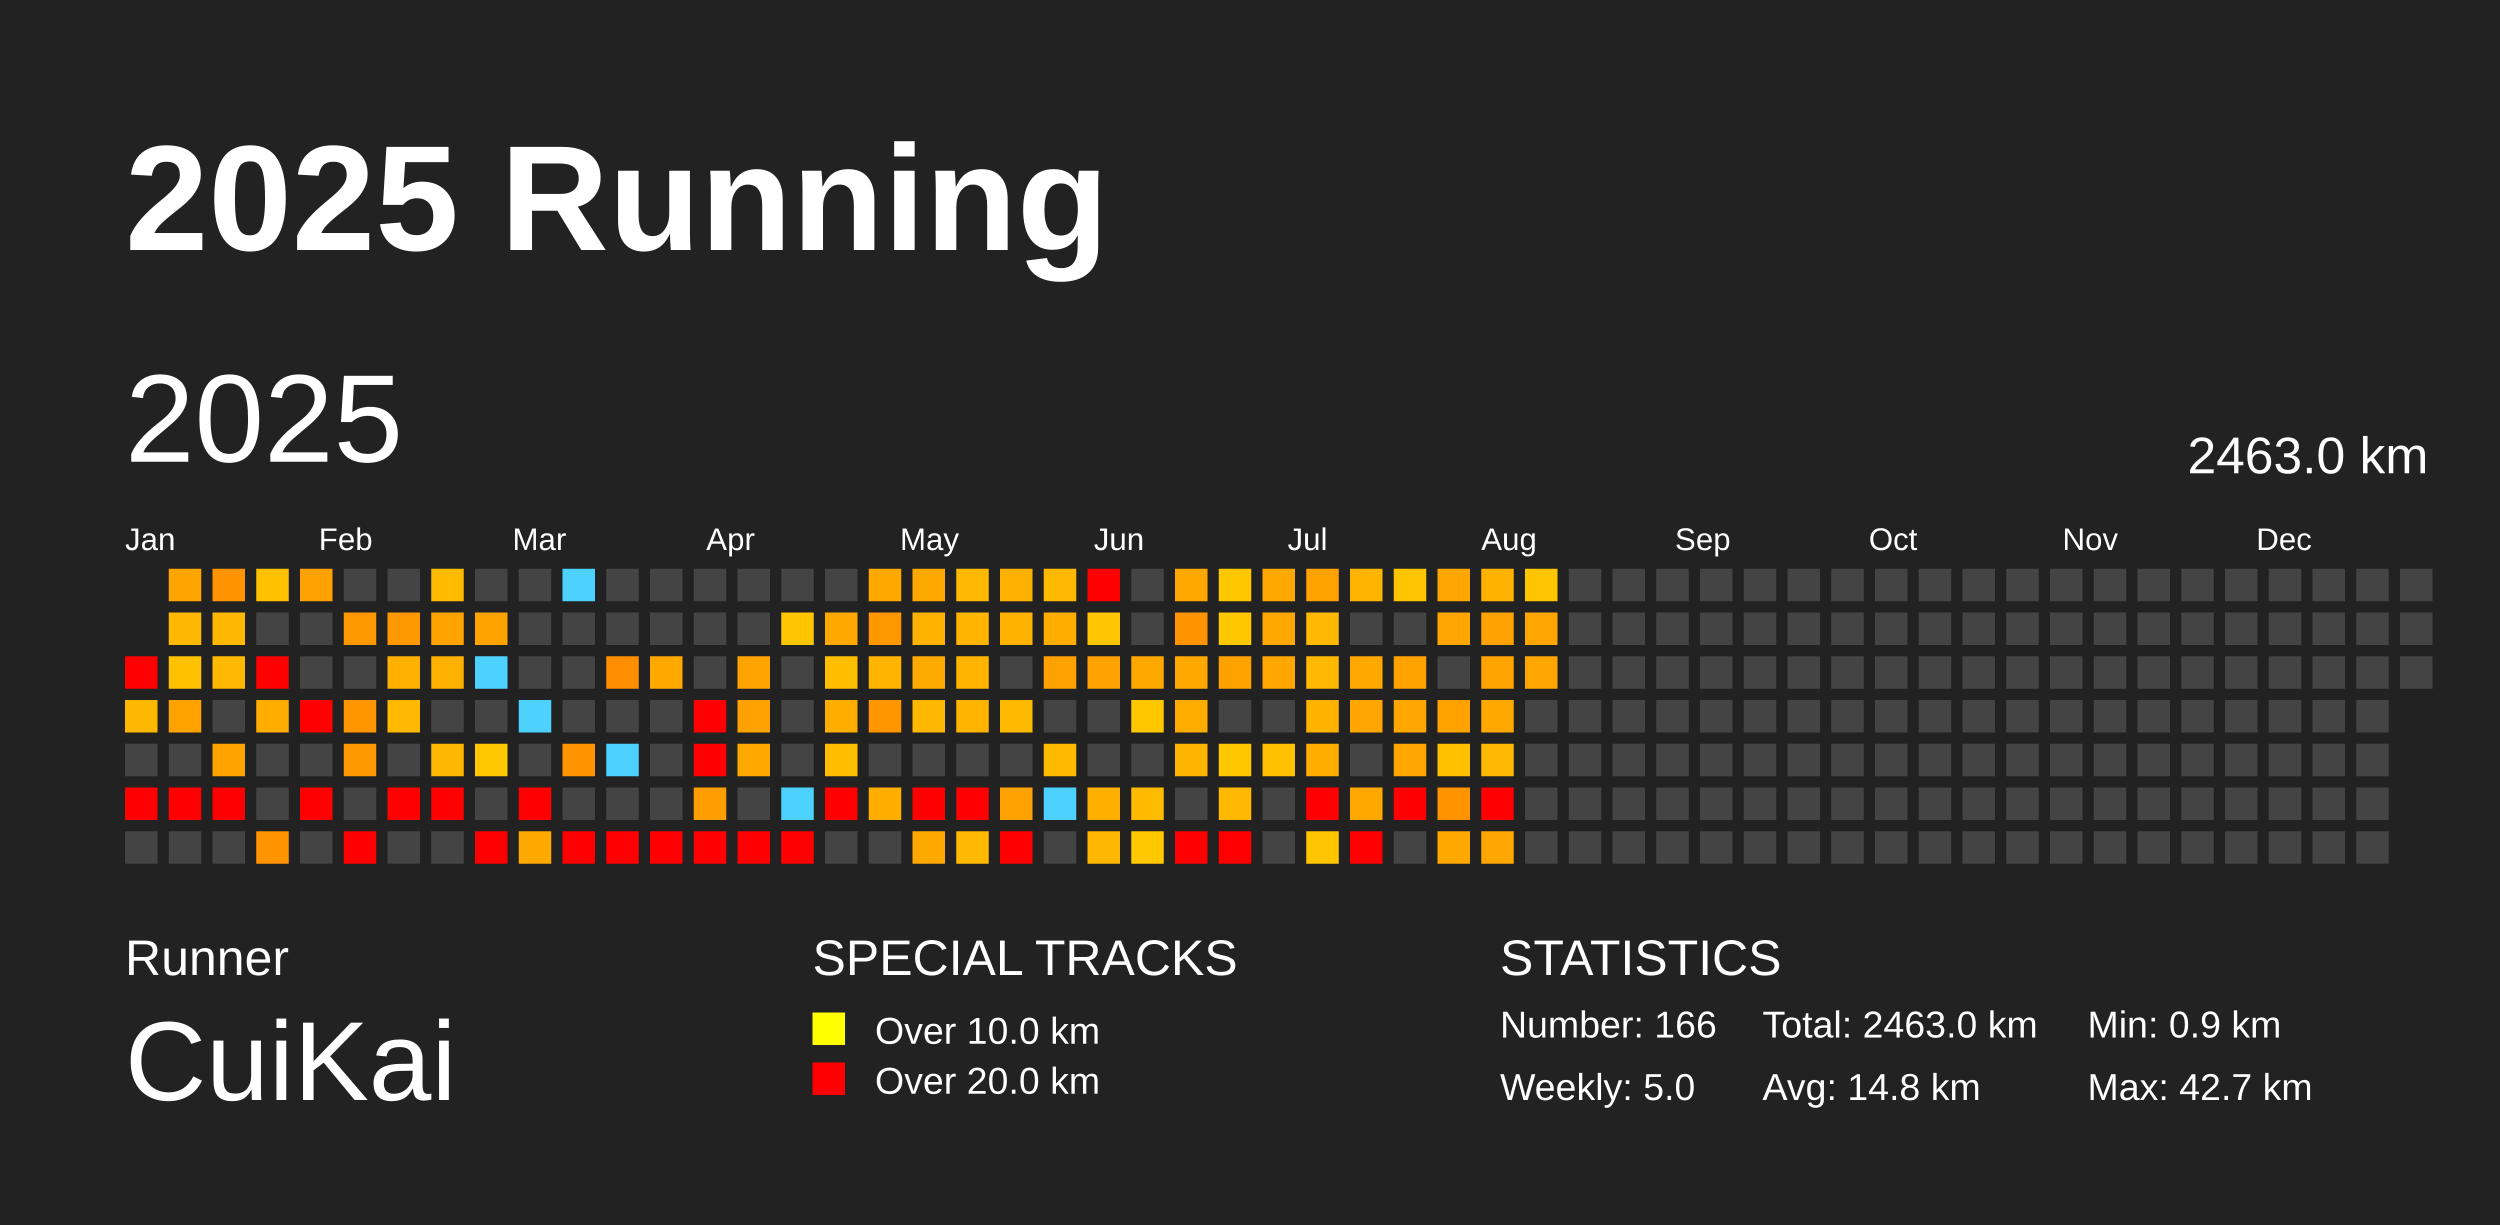
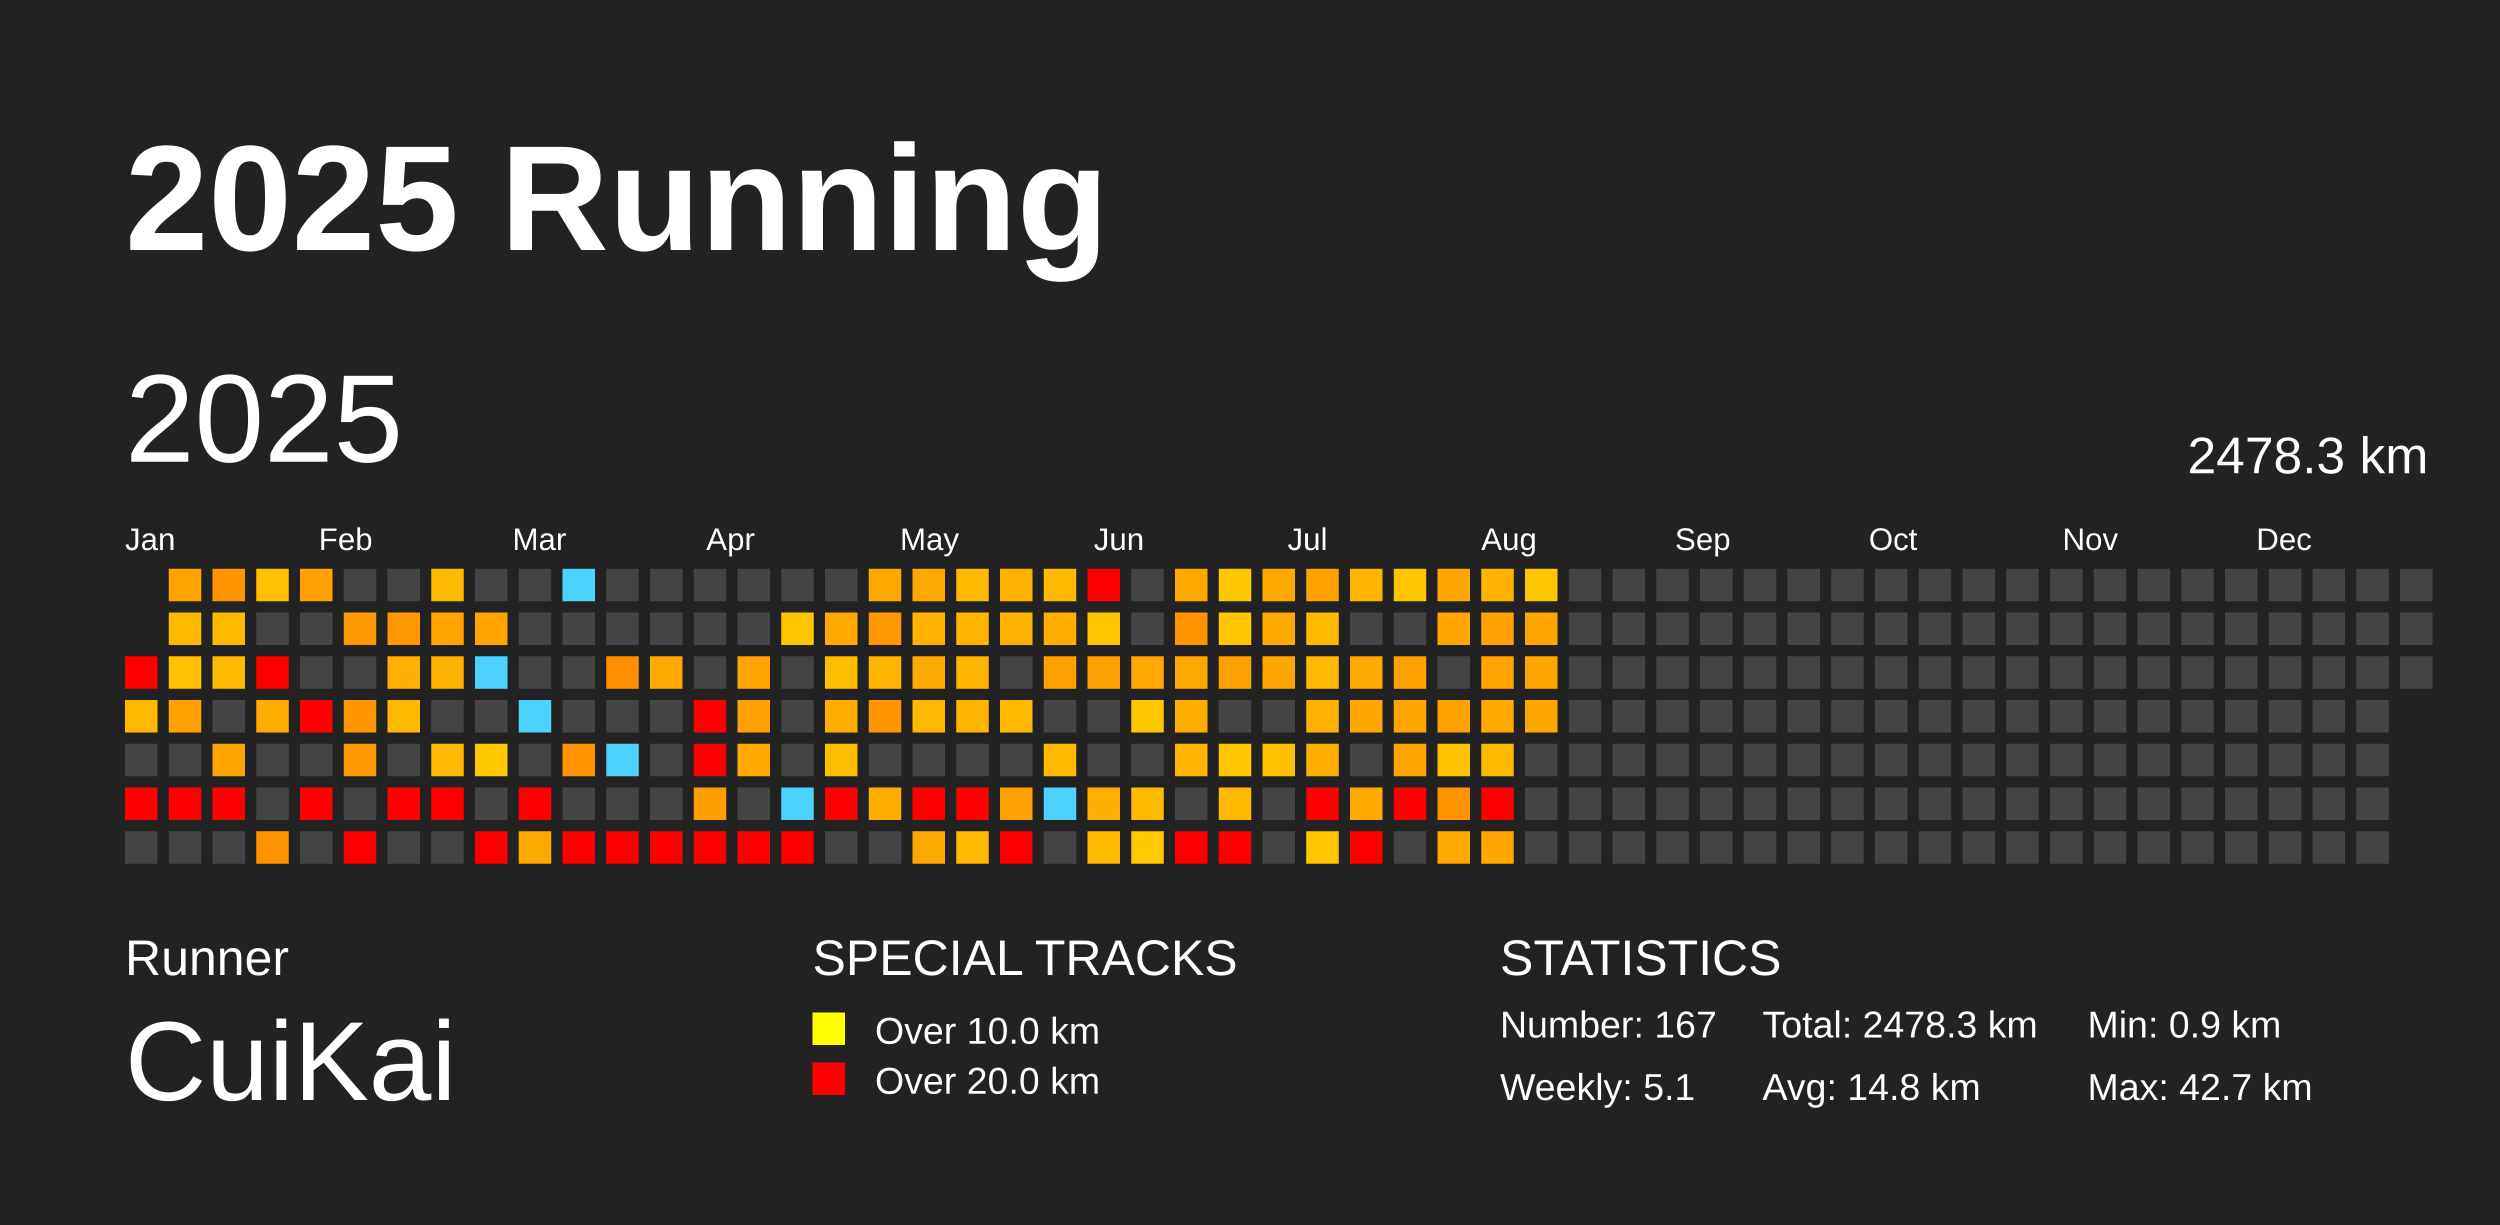
<svg xmlns="http://www.w3.org/2000/svg" baseProfile="full" height="98mm" version="1.1" viewBox="0,0,200,98" width="200mm">
  <defs />
  <rect fill="#222222" height="98" width="200" x="0" y="0" />
  <text fill="#FFFFFF" style="font-size:12px; font-family:Arial; font-weight:bold;" x="10" y="20">2025 Running</text>
  <text fill="#FFFFFF" style="font-size:4px; font-family:Arial" x="10" y="78">Runner</text>
  <text fill="#FFFFFF" style="font-size:9px; font-family:Arial" x="10" y="88">CuiKai</text>
  <text fill="#FFFFFF" style="font-size:4px; font-family:Arial" x="65" y="78">SPECIAL TRACKS</text>
  <rect fill="yellow" height="2.6" width="2.6" x="65" y="81" />
  <text fill="#FFFFFF" style="font-size:3px; font-family:Arial" x="70" y="83.5">Over 10.0 km</text>
  <rect fill="red" height="2.6" width="2.6" x="65" y="85" />
  <text fill="#FFFFFF" style="font-size:3px; font-family:Arial" x="70" y="87.5">Over 20.0 km</text>
  <text fill="#FFFFFF" style="font-size:4px; font-family:Arial" x="120" y="78">STATISTICS</text>
-   <text fill="#FFFFFF" style="font-size:3px; font-family:Arial" x="120" y="83">Number: 166</text>
-   <text fill="#FFFFFF" style="font-size:3px; font-family:Arial" x="120" y="88">Weekly: 5.0</text>
-   <text fill="#FFFFFF" style="font-size:3px; font-family:Arial" x="141" y="83">Total: 2463.0 km</text>
+   <text fill="#FFFFFF" style="font-size:3px; font-family:Arial" x="120" y="83">Number: 167</text>
+   <text fill="#FFFFFF" style="font-size:3px; font-family:Arial" x="120" y="88">Weekly: 5.1</text>
+   <text fill="#FFFFFF" style="font-size:3px; font-family:Arial" x="141" y="83">Total: 2478.3 km</text>
  <text fill="#FFFFFF" style="font-size:3px; font-family:Arial" x="141" y="88">Avg: 14.8 km</text>
  <text fill="#FFFFFF" style="font-size:3px; font-family:Arial" x="167" y="83">Min: 0.9 km</text>
  <text fill="#FFFFFF" style="font-size:3px; font-family:Arial" x="167" y="88">Max: 42.7 km</text>
  <text dominant-baseline="hanging" fill="#FFFFFF" style="font-size:10.0px; font-family:Arial;" x="10" y="30">2025</text>
-   <text dominant-baseline="hanging" fill="#FFFFFF" style="font-size:4.125px; font-family:Arial;" x="175" y="35">2463.0 km</text>
+   <text dominant-baseline="hanging" fill="#FFFFFF" style="font-size:4.125px; font-family:Arial;" x="175" y="35">2478.3 km</text>
  <text fill="#FFFFFF" style="font-size:2.5px; font-family:Arial" x="10.0" y="44">Jan</text>
  <text fill="#FFFFFF" style="font-size:2.5px; font-family:Arial" x="25.5" y="44">Feb</text>
  <text fill="#FFFFFF" style="font-size:2.5px; font-family:Arial" x="41.0" y="44">Mar</text>
  <text fill="#FFFFFF" style="font-size:2.5px; font-family:Arial" x="56.5" y="44">Apr</text>
  <text fill="#FFFFFF" style="font-size:2.5px; font-family:Arial" x="72.0" y="44">May</text>
  <text fill="#FFFFFF" style="font-size:2.5px; font-family:Arial" x="87.5" y="44">Jun</text>
  <text fill="#FFFFFF" style="font-size:2.5px; font-family:Arial" x="103.0" y="44">Jul</text>
  <text fill="#FFFFFF" style="font-size:2.5px; font-family:Arial" x="118.5" y="44">Aug</text>
  <text fill="#FFFFFF" style="font-size:2.5px; font-family:Arial" x="134.0" y="44">Sep</text>
  <text fill="#FFFFFF" style="font-size:2.5px; font-family:Arial" x="149.5" y="44">Oct</text>
  <text fill="#FFFFFF" style="font-size:2.5px; font-family:Arial" x="165.0" y="44">Nov</text>
  <text fill="#FFFFFF" style="font-size:2.5px; font-family:Arial" x="180.5" y="44">Dec</text>
  <rect fill="red" height="2.6" width="2.6" x="10.0" y="52.5" />
  <rect fill="#ffb800" height="2.6" width="2.6" x="10.0" y="56.0" />
  <rect fill="#444444" height="2.6" width="2.6" x="10.0" y="59.5" />
  <rect fill="red" height="2.6" width="2.6" x="10.0" y="63.0" />
  <rect fill="#444444" height="2.6" width="2.6" x="10.0" y="66.5" />
  <rect fill="#ffa500" height="2.6" width="2.6" x="13.5" y="45.5" />
  <rect fill="#ffb800" height="2.6" width="2.6" x="13.5" y="49.0" />
  <rect fill="#ffc100" height="2.6" width="2.6" x="13.5" y="52.5" />
  <rect fill="#ffa200" height="2.6" width="2.6" x="13.5" y="56.0" />
  <rect fill="#444444" height="2.6" width="2.6" x="13.5" y="59.5" />
  <rect fill="red" height="2.6" width="2.6" x="13.5" y="63.0" />
  <rect fill="#444444" height="2.6" width="2.6" x="13.5" y="66.5" />
  <rect fill="#ff9300" height="2.6" width="2.6" x="17.0" y="45.5" />
  <rect fill="#ffb800" height="2.6" width="2.6" x="17.0" y="49.0" />
  <rect fill="#ffb900" height="2.6" width="2.6" x="17.0" y="52.5" />
  <rect fill="#444444" height="2.6" width="2.6" x="17.0" y="56.0" />
  <rect fill="#ffa300" height="2.6" width="2.6" x="17.0" y="59.5" />
  <rect fill="red" height="2.6" width="2.6" x="17.0" y="63.0" />
  <rect fill="#444444" height="2.6" width="2.6" x="17.0" y="66.5" />
  <rect fill="#ffc100" height="2.6" width="2.6" x="20.5" y="45.5" />
  <rect fill="#444444" height="2.6" width="2.6" x="20.5" y="49.0" />
  <rect fill="red" height="2.6" width="2.6" x="20.5" y="52.5" />
  <rect fill="#ffad00" height="2.6" width="2.6" x="20.5" y="56.0" />
  <rect fill="#444444" height="2.6" width="2.6" x="20.5" y="59.5" />
  <rect fill="#444444" height="2.6" width="2.6" x="20.5" y="63.0" />
  <rect fill="#ff9300" height="2.6" width="2.6" x="20.5" y="66.5" />
  <rect fill="#ffa100" height="2.6" width="2.6" x="24.0" y="45.5" />
  <rect fill="#444444" height="2.6" width="2.6" x="24.0" y="49.0" />
  <rect fill="#444444" height="2.6" width="2.6" x="24.0" y="52.5" />
  <rect fill="red" height="2.6" width="2.6" x="24.0" y="56.0" />
  <rect fill="#444444" height="2.6" width="2.6" x="24.0" y="59.5" />
  <rect fill="red" height="2.6" width="2.6" x="24.0" y="63.0" />
  <rect fill="#444444" height="2.6" width="2.6" x="24.0" y="66.5" />
  <rect fill="#444444" height="2.6" width="2.6" x="27.5" y="45.5" />
  <rect fill="#ff9700" height="2.6" width="2.6" x="27.5" y="49.0" />
  <rect fill="#444444" height="2.6" width="2.6" x="27.5" y="52.5" />
  <rect fill="#ff9600" height="2.6" width="2.6" x="27.5" y="56.0" />
  <rect fill="#ff9700" height="2.6" width="2.6" x="27.5" y="59.5" />
  <rect fill="#444444" height="2.6" width="2.6" x="27.5" y="63.0" />
  <rect fill="red" height="2.6" width="2.6" x="27.5" y="66.5" />
  <rect fill="#444444" height="2.6" width="2.6" x="31.0" y="45.5" />
  <rect fill="#ff9700" height="2.6" width="2.6" x="31.0" y="49.0" />
  <rect fill="#ffb000" height="2.6" width="2.6" x="31.0" y="52.5" />
  <rect fill="#ffb900" height="2.6" width="2.6" x="31.0" y="56.0" />
  <rect fill="#444444" height="2.6" width="2.6" x="31.0" y="59.5" />
  <rect fill="red" height="2.6" width="2.6" x="31.0" y="63.0" />
  <rect fill="#444444" height="2.6" width="2.6" x="31.0" y="66.5" />
  <rect fill="#ffbb00" height="2.6" width="2.6" x="34.5" y="45.5" />
  <rect fill="#ffa300" height="2.6" width="2.6" x="34.5" y="49.0" />
  <rect fill="#ffb100" height="2.6" width="2.6" x="34.5" y="52.5" />
  <rect fill="#444444" height="2.6" width="2.6" x="34.5" y="56.0" />
  <rect fill="#ffb800" height="2.6" width="2.6" x="34.5" y="59.5" />
  <rect fill="red" height="2.6" width="2.6" x="34.5" y="63.0" />
  <rect fill="#444444" height="2.6" width="2.6" x="34.5" y="66.5" />
  <rect fill="#444444" height="2.6" width="2.6" x="38.0" y="45.5" />
  <rect fill="#ffa300" height="2.6" width="2.6" x="38.0" y="49.0" />
  <rect fill="#4dd2ff" height="2.6" width="2.6" x="38.0" y="52.5" />
  <rect fill="#444444" height="2.6" width="2.6" x="38.0" y="56.0" />
  <rect fill="#ffc800" height="2.6" width="2.6" x="38.0" y="59.5" />
  <rect fill="#444444" height="2.6" width="2.6" x="38.0" y="63.0" />
  <rect fill="red" height="2.6" width="2.6" x="38.0" y="66.5" />
  <rect fill="#444444" height="2.6" width="2.6" x="41.5" y="45.5" />
  <rect fill="#444444" height="2.6" width="2.6" x="41.5" y="49.0" />
  <rect fill="#444444" height="2.6" width="2.6" x="41.5" y="52.5" />
  <rect fill="#4dd2ff" height="2.6" width="2.6" x="41.5" y="56.0" />
  <rect fill="#444444" height="2.6" width="2.6" x="41.5" y="59.5" />
  <rect fill="red" height="2.6" width="2.6" x="41.5" y="63.0" />
  <rect fill="#ffa800" height="2.6" width="2.6" x="41.5" y="66.5" />
  <rect fill="#4dd2ff" height="2.6" width="2.6" x="45.0" y="45.5" />
  <rect fill="#444444" height="2.6" width="2.6" x="45.0" y="49.0" />
  <rect fill="#444444" height="2.6" width="2.6" x="45.0" y="52.5" />
  <rect fill="#444444" height="2.6" width="2.6" x="45.0" y="56.0" />
  <rect fill="#ff9400" height="2.6" width="2.6" x="45.0" y="59.5" />
  <rect fill="#444444" height="2.6" width="2.6" x="45.0" y="63.0" />
  <rect fill="red" height="2.6" width="2.6" x="45.0" y="66.5" />
  <rect fill="#444444" height="2.6" width="2.6" x="48.5" y="45.5" />
  <rect fill="#444444" height="2.6" width="2.6" x="48.5" y="49.0" />
  <rect fill="#ff8f00" height="2.6" width="2.6" x="48.5" y="52.5" />
  <rect fill="#444444" height="2.6" width="2.6" x="48.5" y="56.0" />
  <rect fill="#4dd2ff" height="2.6" width="2.6" x="48.5" y="59.5" />
  <rect fill="#444444" height="2.6" width="2.6" x="48.5" y="63.0" />
  <rect fill="red" height="2.6" width="2.6" x="48.5" y="66.5" />
  <rect fill="#444444" height="2.6" width="2.6" x="52.0" y="45.5" />
  <rect fill="#444444" height="2.6" width="2.6" x="52.0" y="49.0" />
  <rect fill="#ffa900" height="2.6" width="2.6" x="52.0" y="52.5" />
  <rect fill="#444444" height="2.6" width="2.6" x="52.0" y="56.0" />
  <rect fill="#444444" height="2.6" width="2.6" x="52.0" y="59.5" />
  <rect fill="#444444" height="2.6" width="2.6" x="52.0" y="63.0" />
  <rect fill="red" height="2.6" width="2.6" x="52.0" y="66.5" />
  <rect fill="#444444" height="2.6" width="2.6" x="55.5" y="45.5" />
  <rect fill="#444444" height="2.6" width="2.6" x="55.5" y="49.0" />
  <rect fill="#444444" height="2.6" width="2.6" x="55.5" y="52.5" />
  <rect fill="red" height="2.6" width="2.6" x="55.5" y="56.0" />
  <rect fill="red" height="2.6" width="2.6" x="55.5" y="59.5" />
  <rect fill="#ff9e00" height="2.6" width="2.6" x="55.5" y="63.0" />
  <rect fill="red" height="2.6" width="2.6" x="55.5" y="66.5" />
  <rect fill="#444444" height="2.6" width="2.6" x="59.0" y="45.5" />
  <rect fill="#444444" height="2.6" width="2.6" x="59.0" y="49.0" />
  <rect fill="#ffa400" height="2.6" width="2.6" x="59.0" y="52.5" />
  <rect fill="#ffa100" height="2.6" width="2.6" x="59.0" y="56.0" />
  <rect fill="#ffa800" height="2.6" width="2.6" x="59.0" y="59.5" />
  <rect fill="#444444" height="2.6" width="2.6" x="59.0" y="63.0" />
  <rect fill="red" height="2.6" width="2.6" x="59.0" y="66.5" />
  <rect fill="#444444" height="2.6" width="2.6" x="62.5" y="45.5" />
  <rect fill="#ffc600" height="2.6" width="2.6" x="62.5" y="49.0" />
  <rect fill="#444444" height="2.6" width="2.6" x="62.5" y="52.5" />
  <rect fill="#444444" height="2.6" width="2.6" x="62.5" y="56.0" />
  <rect fill="#444444" height="2.6" width="2.6" x="62.5" y="59.5" />
  <rect fill="#4dd2ff" height="2.6" width="2.6" x="62.5" y="63.0" />
  <rect fill="red" height="2.6" width="2.6" x="62.5" y="66.5" />
  <rect fill="#444444" height="2.6" width="2.6" x="66.0" y="45.5" />
  <rect fill="#ffa800" height="2.6" width="2.6" x="66.0" y="49.0" />
  <rect fill="#ffbf00" height="2.6" width="2.6" x="66.0" y="52.5" />
  <rect fill="#ffae00" height="2.6" width="2.6" x="66.0" y="56.0" />
  <rect fill="#ffbf00" height="2.6" width="2.6" x="66.0" y="59.5" />
  <rect fill="red" height="2.6" width="2.6" x="66.0" y="63.0" />
  <rect fill="#444444" height="2.6" width="2.6" x="66.0" y="66.5" />
  <rect fill="#ffa800" height="2.6" width="2.6" x="69.5" y="45.5" />
  <rect fill="#ff9800" height="2.6" width="2.6" x="69.5" y="49.0" />
  <rect fill="#ffb500" height="2.6" width="2.6" x="69.5" y="52.5" />
  <rect fill="#ff9600" height="2.6" width="2.6" x="69.5" y="56.0" />
  <rect fill="#444444" height="2.6" width="2.6" x="69.5" y="59.5" />
  <rect fill="#ffae00" height="2.6" width="2.6" x="69.5" y="63.0" />
  <rect fill="#444444" height="2.6" width="2.6" x="69.5" y="66.5" />
  <rect fill="#ffa900" height="2.6" width="2.6" x="73.0" y="45.5" />
  <rect fill="#ffb300" height="2.6" width="2.6" x="73.0" y="49.0" />
  <rect fill="#ffaa00" height="2.6" width="2.6" x="73.0" y="52.5" />
  <rect fill="#ffb800" height="2.6" width="2.6" x="73.0" y="56.0" />
  <rect fill="#444444" height="2.6" width="2.6" x="73.0" y="59.5" />
  <rect fill="red" height="2.6" width="2.6" x="73.0" y="63.0" />
  <rect fill="#ffa900" height="2.6" width="2.6" x="73.0" y="66.5" />
  <rect fill="#ffb900" height="2.6" width="2.6" x="76.5" y="45.5" />
  <rect fill="#ffb400" height="2.6" width="2.6" x="76.5" y="49.0" />
  <rect fill="#ffb500" height="2.6" width="2.6" x="76.5" y="52.5" />
  <rect fill="#ffb400" height="2.6" width="2.6" x="76.5" y="56.0" />
  <rect fill="#444444" height="2.6" width="2.6" x="76.5" y="59.5" />
  <rect fill="red" height="2.6" width="2.6" x="76.5" y="63.0" />
  <rect fill="#ffb900" height="2.6" width="2.6" x="76.5" y="66.5" />
  <rect fill="#ffb100" height="2.6" width="2.6" x="80.0" y="45.5" />
  <rect fill="#ffb300" height="2.6" width="2.6" x="80.0" y="49.0" />
  <rect fill="#444444" height="2.6" width="2.6" x="80.0" y="52.5" />
  <rect fill="#ffba00" height="2.6" width="2.6" x="80.0" y="56.0" />
  <rect fill="#444444" height="2.6" width="2.6" x="80.0" y="59.5" />
  <rect fill="#ffa100" height="2.6" width="2.6" x="80.0" y="63.0" />
  <rect fill="red" height="2.6" width="2.6" x="80.0" y="66.5" />
  <rect fill="#ffb900" height="2.6" width="2.6" x="83.5" y="45.5" />
  <rect fill="#ffae00" height="2.6" width="2.6" x="83.5" y="49.0" />
  <rect fill="#ffa100" height="2.6" width="2.6" x="83.5" y="52.5" />
  <rect fill="#444444" height="2.6" width="2.6" x="83.5" y="56.0" />
  <rect fill="#ffba00" height="2.6" width="2.6" x="83.5" y="59.5" />
  <rect fill="#4dd2ff" height="2.6" width="2.6" x="83.5" y="63.0" />
  <rect fill="#444444" height="2.6" width="2.6" x="83.5" y="66.5" />
  <rect fill="red" height="2.6" width="2.6" x="87.0" y="45.5" />
  <rect fill="#ffc600" height="2.6" width="2.6" x="87.0" y="49.0" />
  <rect fill="#ffa100" height="2.6" width="2.6" x="87.0" y="52.5" />
  <rect fill="#444444" height="2.6" width="2.6" x="87.0" y="56.0" />
  <rect fill="#444444" height="2.6" width="2.6" x="87.0" y="59.5" />
  <rect fill="#ffaf00" height="2.6" width="2.6" x="87.0" y="63.0" />
  <rect fill="#ffb700" height="2.6" width="2.6" x="87.0" y="66.5" />
  <rect fill="#444444" height="2.6" width="2.6" x="90.5" y="45.5" />
  <rect fill="#444444" height="2.6" width="2.6" x="90.5" y="49.0" />
  <rect fill="#ffa800" height="2.6" width="2.6" x="90.5" y="52.5" />
  <rect fill="#ffc700" height="2.6" width="2.6" x="90.5" y="56.0" />
  <rect fill="#444444" height="2.6" width="2.6" x="90.5" y="59.5" />
  <rect fill="#ffbb00" height="2.6" width="2.6" x="90.5" y="63.0" />
  <rect fill="#ffc800" height="2.6" width="2.6" x="90.5" y="66.5" />
  <rect fill="#ffa900" height="2.6" width="2.6" x="94.0" y="45.5" />
  <rect fill="#ff9300" height="2.6" width="2.6" x="94.0" y="49.0" />
  <rect fill="#ffa900" height="2.6" width="2.6" x="94.0" y="52.5" />
  <rect fill="#ffac00" height="2.6" width="2.6" x="94.0" y="56.0" />
  <rect fill="#ffb400" height="2.6" width="2.6" x="94.0" y="59.5" />
  <rect fill="#444444" height="2.6" width="2.6" x="94.0" y="63.0" />
  <rect fill="red" height="2.6" width="2.6" x="94.0" y="66.5" />
  <rect fill="#ffc700" height="2.6" width="2.6" x="97.5" y="45.5" />
  <rect fill="#ffc700" height="2.6" width="2.6" x="97.5" y="49.0" />
  <rect fill="#ffa200" height="2.6" width="2.6" x="97.5" y="52.5" />
  <rect fill="#444444" height="2.6" width="2.6" x="97.5" y="56.0" />
  <rect fill="#ffc700" height="2.6" width="2.6" x="97.5" y="59.5" />
  <rect fill="#ffb900" height="2.6" width="2.6" x="97.5" y="63.0" />
  <rect fill="red" height="2.6" width="2.6" x="97.5" y="66.5" />
  <rect fill="#ffa900" height="2.6" width="2.6" x="101.0" y="45.5" />
  <rect fill="#ffa800" height="2.6" width="2.6" x="101.0" y="49.0" />
  <rect fill="#ffa700" height="2.6" width="2.6" x="101.0" y="52.5" />
  <rect fill="#444444" height="2.6" width="2.6" x="101.0" y="56.0" />
  <rect fill="#ffc100" height="2.6" width="2.6" x="101.0" y="59.5" />
  <rect fill="#444444" height="2.6" width="2.6" x="101.0" y="63.0" />
  <rect fill="#444444" height="2.6" width="2.6" x="101.0" y="66.5" />
  <rect fill="#ffa200" height="2.6" width="2.6" x="104.5" y="45.5" />
  <rect fill="#ffb900" height="2.6" width="2.6" x="104.5" y="49.0" />
  <rect fill="#ffb900" height="2.6" width="2.6" x="104.5" y="52.5" />
  <rect fill="#ffb200" height="2.6" width="2.6" x="104.5" y="56.0" />
  <rect fill="#ffae00" height="2.6" width="2.6" x="104.5" y="59.5" />
  <rect fill="red" height="2.6" width="2.6" x="104.5" y="63.0" />
  <rect fill="#ffc600" height="2.6" width="2.6" x="104.5" y="66.5" />
  <rect fill="#ffb400" height="2.6" width="2.6" x="108.0" y="45.5" />
  <rect fill="#444444" height="2.6" width="2.6" x="108.0" y="49.0" />
  <rect fill="#ffa800" height="2.6" width="2.6" x="108.0" y="52.5" />
  <rect fill="#ffa700" height="2.6" width="2.6" x="108.0" y="56.0" />
  <rect fill="#444444" height="2.6" width="2.6" x="108.0" y="59.5" />
  <rect fill="#ffa800" height="2.6" width="2.6" x="108.0" y="63.0" />
  <rect fill="red" height="2.6" width="2.6" x="108.0" y="66.5" />
  <rect fill="#ffc500" height="2.6" width="2.6" x="111.5" y="45.5" />
  <rect fill="#444444" height="2.6" width="2.6" x="111.5" y="49.0" />
  <rect fill="#ffa200" height="2.6" width="2.6" x="111.5" y="52.5" />
  <rect fill="#ffa700" height="2.6" width="2.6" x="111.5" y="56.0" />
  <rect fill="#ffa700" height="2.6" width="2.6" x="111.5" y="59.5" />
  <rect fill="red" height="2.6" width="2.6" x="111.5" y="63.0" />
  <rect fill="#444444" height="2.6" width="2.6" x="111.5" y="66.5" />
  <rect fill="#ffa700" height="2.6" width="2.6" x="115.0" y="45.5" />
  <rect fill="#ffa700" height="2.6" width="2.6" x="115.0" y="49.0" />
  <rect fill="#444444" height="2.6" width="2.6" x="115.0" y="52.5" />
  <rect fill="#ffa200" height="2.6" width="2.6" x="115.0" y="56.0" />
  <rect fill="#ffc100" height="2.6" width="2.6" x="115.0" y="59.5" />
  <rect fill="#ff9400" height="2.6" width="2.6" x="115.0" y="63.0" />
  <rect fill="#ffa800" height="2.6" width="2.6" x="115.0" y="66.5" />
  <rect fill="#ffb200" height="2.6" width="2.6" x="118.5" y="45.5" />
  <rect fill="#ffa100" height="2.6" width="2.6" x="118.5" y="49.0" />
  <rect fill="#ffa400" height="2.6" width="2.6" x="118.5" y="52.5" />
  <rect fill="#ffa800" height="2.6" width="2.6" x="118.5" y="56.0" />
  <rect fill="#ffb900" height="2.6" width="2.6" x="118.5" y="59.5" />
  <rect fill="red" height="2.6" width="2.6" x="118.5" y="63.0" />
  <rect fill="#ffa700" height="2.6" width="2.6" x="118.5" y="66.5" />
  <rect fill="#ffc500" height="2.6" width="2.6" x="122.0" y="45.5" />
  <rect fill="#ffa700" height="2.6" width="2.6" x="122.0" y="49.0" />
  <rect fill="#ffa700" height="2.6" width="2.6" x="122.0" y="52.5" />
-   <rect fill="#444444" height="2.6" width="2.6" x="122.0" y="56.0" />
+   <rect fill="#ffa700" height="2.6" width="2.6" x="122.0" y="56.0" />
  <rect fill="#444444" height="2.6" width="2.6" x="122.0" y="59.5" />
  <rect fill="#444444" height="2.6" width="2.6" x="122.0" y="63.0" />
  <rect fill="#444444" height="2.6" width="2.6" x="122.0" y="66.5" />
  <rect fill="#444444" height="2.6" width="2.6" x="125.5" y="45.5" />
  <rect fill="#444444" height="2.6" width="2.6" x="125.5" y="49.0" />
  <rect fill="#444444" height="2.6" width="2.6" x="125.5" y="52.5" />
  <rect fill="#444444" height="2.6" width="2.6" x="125.5" y="56.0" />
  <rect fill="#444444" height="2.6" width="2.6" x="125.5" y="59.5" />
  <rect fill="#444444" height="2.6" width="2.6" x="125.5" y="63.0" />
  <rect fill="#444444" height="2.6" width="2.6" x="125.5" y="66.5" />
  <rect fill="#444444" height="2.6" width="2.6" x="129.0" y="45.5" />
  <rect fill="#444444" height="2.6" width="2.6" x="129.0" y="49.0" />
  <rect fill="#444444" height="2.6" width="2.6" x="129.0" y="52.5" />
  <rect fill="#444444" height="2.6" width="2.6" x="129.0" y="56.0" />
  <rect fill="#444444" height="2.6" width="2.6" x="129.0" y="59.5" />
  <rect fill="#444444" height="2.6" width="2.6" x="129.0" y="63.0" />
  <rect fill="#444444" height="2.6" width="2.6" x="129.0" y="66.5" />
  <rect fill="#444444" height="2.6" width="2.6" x="132.5" y="45.5" />
  <rect fill="#444444" height="2.6" width="2.6" x="132.5" y="49.0" />
  <rect fill="#444444" height="2.6" width="2.6" x="132.5" y="52.5" />
  <rect fill="#444444" height="2.6" width="2.6" x="132.5" y="56.0" />
  <rect fill="#444444" height="2.6" width="2.6" x="132.5" y="59.5" />
  <rect fill="#444444" height="2.6" width="2.6" x="132.5" y="63.0" />
  <rect fill="#444444" height="2.6" width="2.6" x="132.5" y="66.5" />
  <rect fill="#444444" height="2.6" width="2.6" x="136.0" y="45.5" />
  <rect fill="#444444" height="2.6" width="2.6" x="136.0" y="49.0" />
  <rect fill="#444444" height="2.6" width="2.6" x="136.0" y="52.5" />
  <rect fill="#444444" height="2.6" width="2.6" x="136.0" y="56.0" />
  <rect fill="#444444" height="2.6" width="2.6" x="136.0" y="59.5" />
  <rect fill="#444444" height="2.6" width="2.6" x="136.0" y="63.0" />
  <rect fill="#444444" height="2.6" width="2.6" x="136.0" y="66.5" />
  <rect fill="#444444" height="2.6" width="2.6" x="139.5" y="45.5" />
  <rect fill="#444444" height="2.6" width="2.6" x="139.5" y="49.0" />
  <rect fill="#444444" height="2.6" width="2.6" x="139.5" y="52.5" />
  <rect fill="#444444" height="2.6" width="2.6" x="139.5" y="56.0" />
  <rect fill="#444444" height="2.6" width="2.6" x="139.5" y="59.5" />
  <rect fill="#444444" height="2.6" width="2.6" x="139.5" y="63.0" />
  <rect fill="#444444" height="2.6" width="2.6" x="139.5" y="66.5" />
  <rect fill="#444444" height="2.6" width="2.6" x="143.0" y="45.5" />
  <rect fill="#444444" height="2.6" width="2.6" x="143.0" y="49.0" />
  <rect fill="#444444" height="2.6" width="2.6" x="143.0" y="52.5" />
  <rect fill="#444444" height="2.6" width="2.6" x="143.0" y="56.0" />
  <rect fill="#444444" height="2.6" width="2.6" x="143.0" y="59.5" />
  <rect fill="#444444" height="2.6" width="2.6" x="143.0" y="63.0" />
  <rect fill="#444444" height="2.6" width="2.6" x="143.0" y="66.5" />
  <rect fill="#444444" height="2.6" width="2.6" x="146.5" y="45.5" />
  <rect fill="#444444" height="2.6" width="2.6" x="146.5" y="49.0" />
  <rect fill="#444444" height="2.6" width="2.6" x="146.5" y="52.5" />
  <rect fill="#444444" height="2.6" width="2.6" x="146.5" y="56.0" />
  <rect fill="#444444" height="2.6" width="2.6" x="146.5" y="59.5" />
  <rect fill="#444444" height="2.6" width="2.6" x="146.5" y="63.0" />
  <rect fill="#444444" height="2.6" width="2.6" x="146.5" y="66.5" />
  <rect fill="#444444" height="2.6" width="2.6" x="150.0" y="45.5" />
  <rect fill="#444444" height="2.6" width="2.6" x="150.0" y="49.0" />
  <rect fill="#444444" height="2.6" width="2.6" x="150.0" y="52.5" />
  <rect fill="#444444" height="2.6" width="2.6" x="150.0" y="56.0" />
  <rect fill="#444444" height="2.6" width="2.6" x="150.0" y="59.5" />
  <rect fill="#444444" height="2.6" width="2.6" x="150.0" y="63.0" />
  <rect fill="#444444" height="2.6" width="2.6" x="150.0" y="66.5" />
  <rect fill="#444444" height="2.6" width="2.6" x="153.5" y="45.5" />
  <rect fill="#444444" height="2.6" width="2.6" x="153.5" y="49.0" />
  <rect fill="#444444" height="2.6" width="2.6" x="153.5" y="52.5" />
  <rect fill="#444444" height="2.6" width="2.6" x="153.5" y="56.0" />
  <rect fill="#444444" height="2.6" width="2.6" x="153.5" y="59.5" />
  <rect fill="#444444" height="2.6" width="2.6" x="153.5" y="63.0" />
  <rect fill="#444444" height="2.6" width="2.6" x="153.5" y="66.5" />
  <rect fill="#444444" height="2.6" width="2.6" x="157.0" y="45.5" />
  <rect fill="#444444" height="2.6" width="2.6" x="157.0" y="49.0" />
  <rect fill="#444444" height="2.6" width="2.6" x="157.0" y="52.5" />
  <rect fill="#444444" height="2.6" width="2.6" x="157.0" y="56.0" />
  <rect fill="#444444" height="2.6" width="2.6" x="157.0" y="59.5" />
  <rect fill="#444444" height="2.6" width="2.6" x="157.0" y="63.0" />
  <rect fill="#444444" height="2.6" width="2.6" x="157.0" y="66.5" />
  <rect fill="#444444" height="2.6" width="2.6" x="160.5" y="45.5" />
  <rect fill="#444444" height="2.6" width="2.6" x="160.5" y="49.0" />
  <rect fill="#444444" height="2.6" width="2.6" x="160.5" y="52.5" />
  <rect fill="#444444" height="2.6" width="2.6" x="160.5" y="56.0" />
  <rect fill="#444444" height="2.6" width="2.6" x="160.5" y="59.5" />
  <rect fill="#444444" height="2.6" width="2.6" x="160.5" y="63.0" />
  <rect fill="#444444" height="2.6" width="2.6" x="160.5" y="66.5" />
  <rect fill="#444444" height="2.6" width="2.6" x="164.0" y="45.5" />
  <rect fill="#444444" height="2.6" width="2.6" x="164.0" y="49.0" />
  <rect fill="#444444" height="2.6" width="2.6" x="164.0" y="52.5" />
  <rect fill="#444444" height="2.6" width="2.6" x="164.0" y="56.0" />
  <rect fill="#444444" height="2.6" width="2.6" x="164.0" y="59.5" />
  <rect fill="#444444" height="2.6" width="2.6" x="164.0" y="63.0" />
  <rect fill="#444444" height="2.6" width="2.6" x="164.0" y="66.5" />
  <rect fill="#444444" height="2.6" width="2.6" x="167.5" y="45.5" />
  <rect fill="#444444" height="2.6" width="2.6" x="167.5" y="49.0" />
  <rect fill="#444444" height="2.6" width="2.6" x="167.5" y="52.5" />
  <rect fill="#444444" height="2.6" width="2.6" x="167.5" y="56.0" />
  <rect fill="#444444" height="2.6" width="2.6" x="167.5" y="59.5" />
  <rect fill="#444444" height="2.6" width="2.6" x="167.5" y="63.0" />
  <rect fill="#444444" height="2.6" width="2.6" x="167.5" y="66.5" />
  <rect fill="#444444" height="2.6" width="2.6" x="171.0" y="45.5" />
  <rect fill="#444444" height="2.6" width="2.6" x="171.0" y="49.0" />
  <rect fill="#444444" height="2.6" width="2.6" x="171.0" y="52.5" />
  <rect fill="#444444" height="2.6" width="2.6" x="171.0" y="56.0" />
  <rect fill="#444444" height="2.6" width="2.6" x="171.0" y="59.5" />
  <rect fill="#444444" height="2.6" width="2.6" x="171.0" y="63.0" />
  <rect fill="#444444" height="2.6" width="2.6" x="171.0" y="66.5" />
  <rect fill="#444444" height="2.6" width="2.6" x="174.5" y="45.5" />
  <rect fill="#444444" height="2.6" width="2.6" x="174.5" y="49.0" />
  <rect fill="#444444" height="2.6" width="2.6" x="174.5" y="52.5" />
  <rect fill="#444444" height="2.6" width="2.6" x="174.5" y="56.0" />
  <rect fill="#444444" height="2.6" width="2.6" x="174.5" y="59.5" />
  <rect fill="#444444" height="2.6" width="2.6" x="174.5" y="63.0" />
  <rect fill="#444444" height="2.6" width="2.6" x="174.5" y="66.5" />
  <rect fill="#444444" height="2.6" width="2.6" x="178.0" y="45.5" />
  <rect fill="#444444" height="2.6" width="2.6" x="178.0" y="49.0" />
  <rect fill="#444444" height="2.6" width="2.6" x="178.0" y="52.5" />
  <rect fill="#444444" height="2.6" width="2.6" x="178.0" y="56.0" />
  <rect fill="#444444" height="2.6" width="2.6" x="178.0" y="59.5" />
  <rect fill="#444444" height="2.6" width="2.6" x="178.0" y="63.0" />
  <rect fill="#444444" height="2.6" width="2.6" x="178.0" y="66.5" />
  <rect fill="#444444" height="2.6" width="2.6" x="181.5" y="45.5" />
  <rect fill="#444444" height="2.6" width="2.6" x="181.5" y="49.0" />
  <rect fill="#444444" height="2.6" width="2.6" x="181.5" y="52.5" />
  <rect fill="#444444" height="2.6" width="2.6" x="181.5" y="56.0" />
  <rect fill="#444444" height="2.6" width="2.6" x="181.5" y="59.5" />
  <rect fill="#444444" height="2.6" width="2.6" x="181.5" y="63.0" />
  <rect fill="#444444" height="2.6" width="2.6" x="181.5" y="66.5" />
  <rect fill="#444444" height="2.6" width="2.6" x="185.0" y="45.5" />
  <rect fill="#444444" height="2.6" width="2.6" x="185.0" y="49.0" />
  <rect fill="#444444" height="2.6" width="2.6" x="185.0" y="52.5" />
  <rect fill="#444444" height="2.6" width="2.6" x="185.0" y="56.0" />
  <rect fill="#444444" height="2.6" width="2.6" x="185.0" y="59.5" />
  <rect fill="#444444" height="2.6" width="2.6" x="185.0" y="63.0" />
  <rect fill="#444444" height="2.6" width="2.6" x="185.0" y="66.5" />
  <rect fill="#444444" height="2.6" width="2.6" x="188.5" y="45.5" />
  <rect fill="#444444" height="2.6" width="2.6" x="188.5" y="49.0" />
  <rect fill="#444444" height="2.6" width="2.6" x="188.5" y="52.5" />
  <rect fill="#444444" height="2.6" width="2.6" x="188.5" y="56.0" />
  <rect fill="#444444" height="2.6" width="2.6" x="188.5" y="59.5" />
  <rect fill="#444444" height="2.6" width="2.6" x="188.5" y="63.0" />
  <rect fill="#444444" height="2.6" width="2.6" x="188.5" y="66.5" />
  <rect fill="#444444" height="2.6" width="2.6" x="192.0" y="45.5" />
  <rect fill="#444444" height="2.6" width="2.6" x="192.0" y="49.0" />
  <rect fill="#444444" height="2.6" width="2.6" x="192.0" y="52.5" />
</svg>
